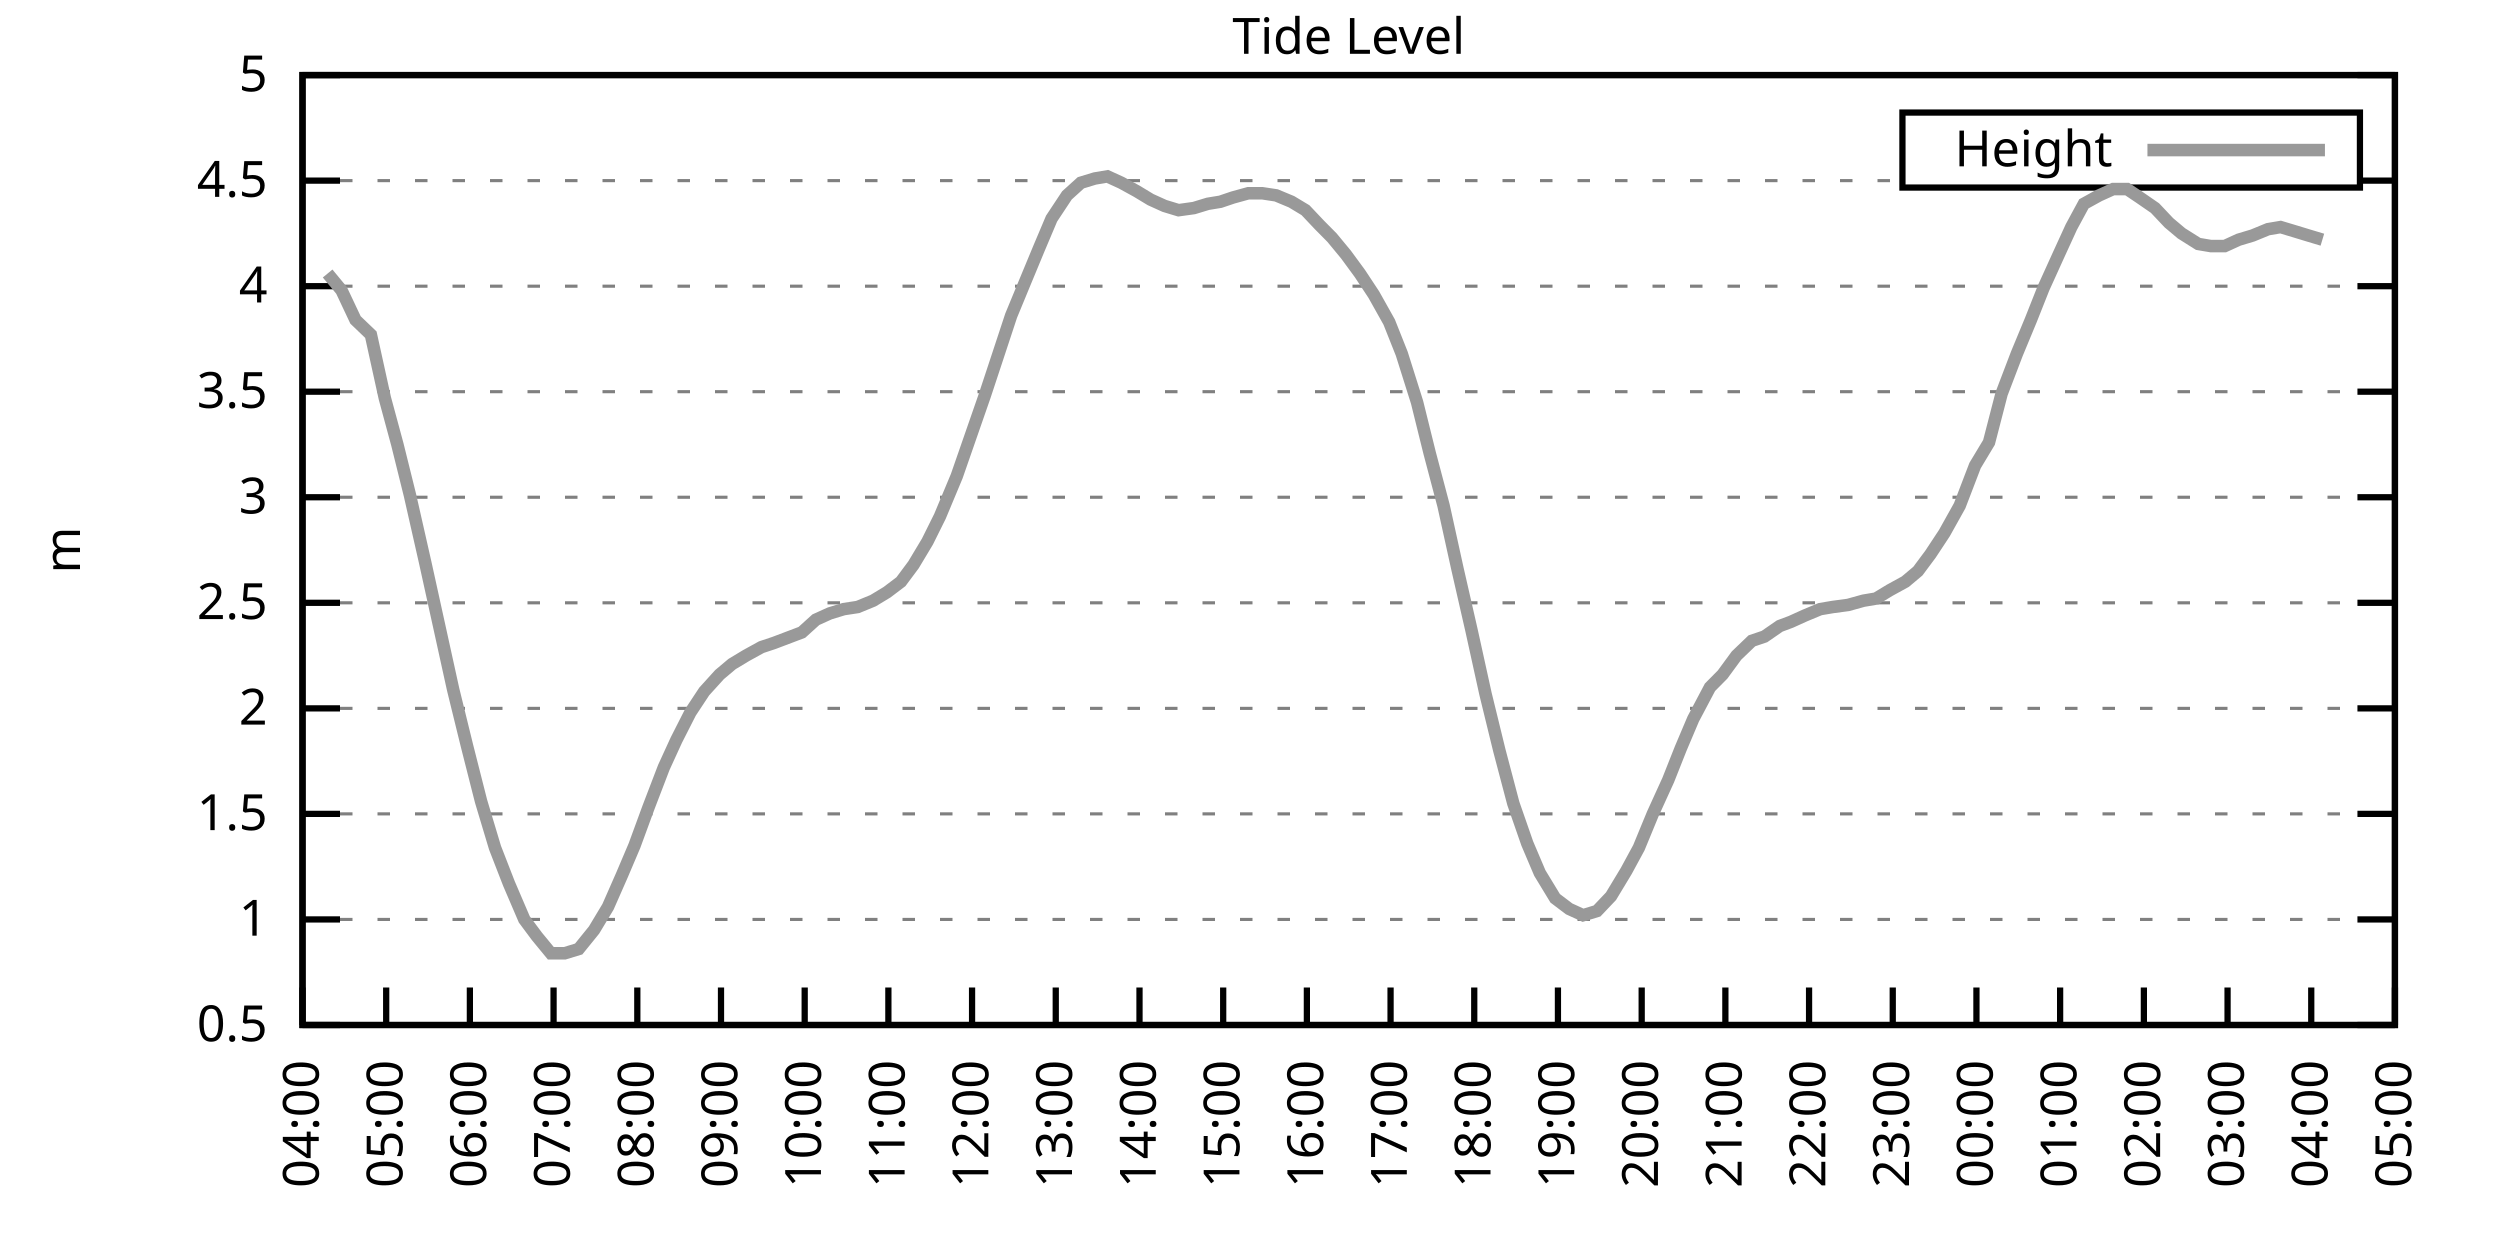
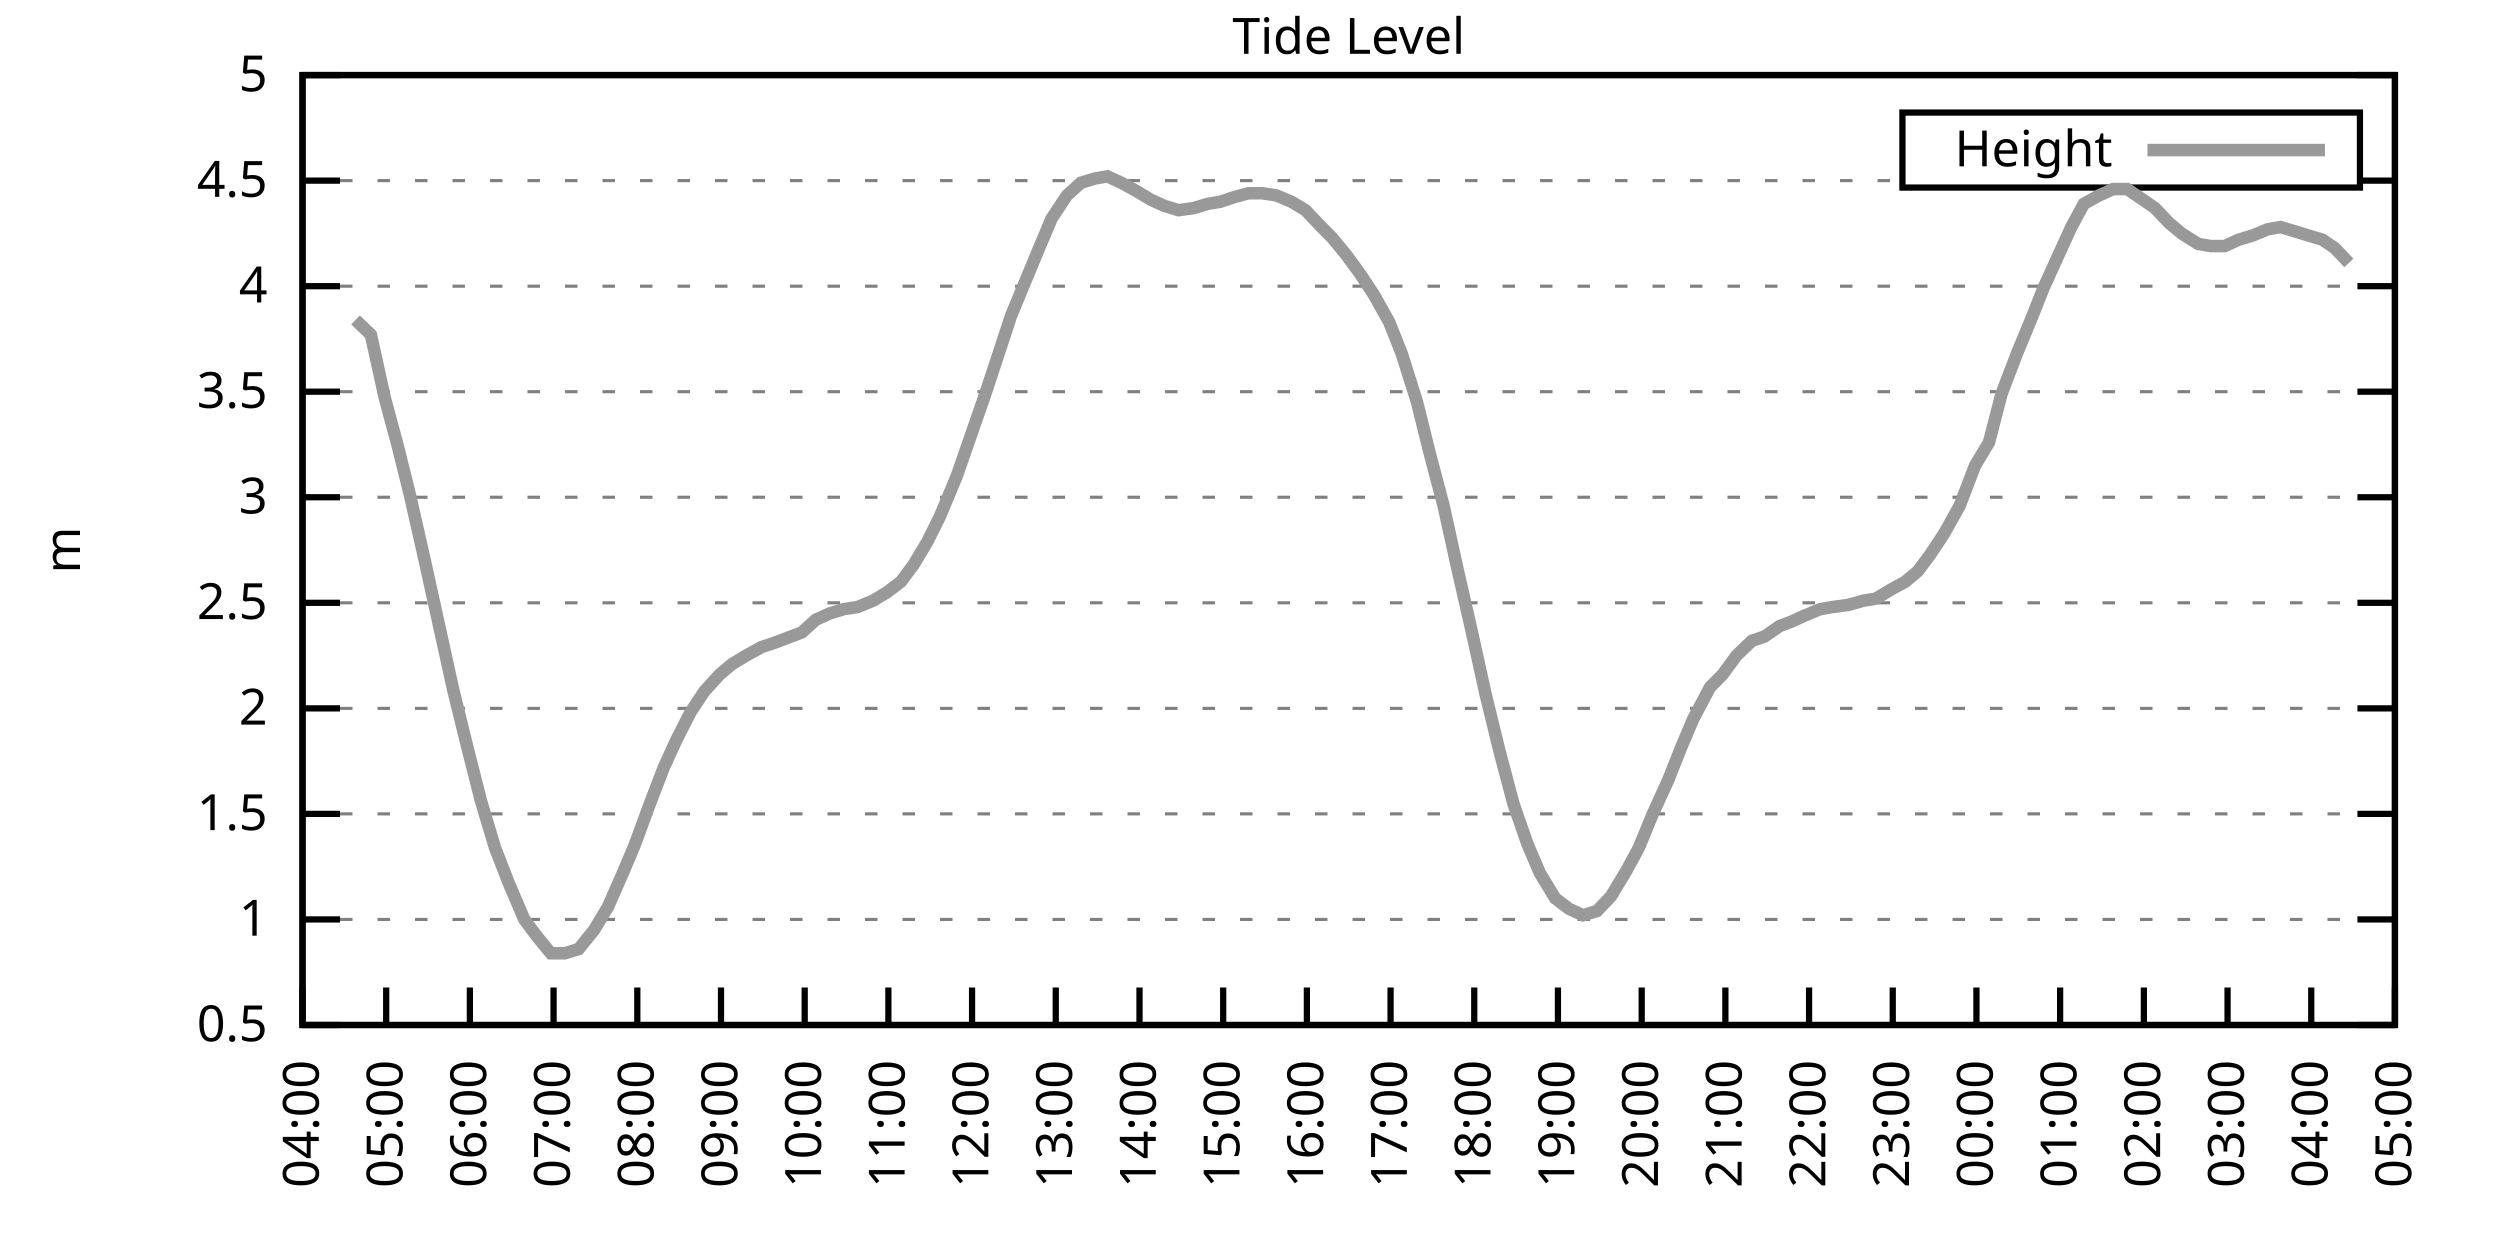
<svg xmlns="http://www.w3.org/2000/svg" xmlns:xlink="http://www.w3.org/1999/xlink" width="400" height="200" viewBox="0 0 400 200">
  <g id="gnuplot_canvas">
    <rect x="0" y="0" width="400" height="200" fill="none" />
    <defs>
      <circle id="gpDot" r="0.5" stroke-width="0.5" stroke="currentColor" />
      <path id="gpPt0" stroke-width="0.333" stroke="currentColor" d="M-1,0 h2 M0,-1 v2" />
      <path id="gpPt1" stroke-width="0.333" stroke="currentColor" d="M-1,-1 L1,1 M1,-1 L-1,1" />
      <path id="gpPt2" stroke-width="0.333" stroke="currentColor" d="M-1,0 L1,0 M0,-1 L0,1 M-1,-1 L1,1 M-1,1 L1,-1" />
      <rect id="gpPt3" stroke-width="0.333" stroke="currentColor" x="-1" y="-1" width="2" height="2" />
      <rect id="gpPt4" stroke-width="0.333" stroke="currentColor" fill="currentColor" x="-1" y="-1" width="2" height="2" />
      <circle id="gpPt5" stroke-width="0.333" stroke="currentColor" cx="0" cy="0" r="1" />
      <use xlink:href="#gpPt5" id="gpPt6" fill="currentColor" stroke="none" />
      <path id="gpPt7" stroke-width="0.333" stroke="currentColor" d="M0,-1.33 L-1.33,0.67 L1.33,0.67 z" />
      <use xlink:href="#gpPt7" id="gpPt8" fill="currentColor" stroke="none" />
      <use xlink:href="#gpPt7" id="gpPt9" stroke="currentColor" transform="rotate(180)" />
      <use xlink:href="#gpPt9" id="gpPt10" fill="currentColor" stroke="none" />
      <use xlink:href="#gpPt3" id="gpPt11" stroke="currentColor" transform="rotate(45)" />
      <use xlink:href="#gpPt11" id="gpPt12" fill="currentColor" stroke="none" />
      <path id="gpPt13" stroke-width="0.333" stroke="currentColor" d="M0,1.330 L1.265,0.411 L0.782,-1.067 L-0.782,-1.076 L-1.265,0.411 z" />
      <use xlink:href="#gpPt13" id="gpPt14" fill="currentColor" stroke="none" />
      <filter id="textbox" filterUnits="objectBoundingBox" x="0" y="0" height="1" width="1">
        <feFlood flood-color="white" flood-opacity="1" result="bgnd" />
        <feComposite in="SourceGraphic" in2="bgnd" operator="atop" />
      </filter>
      <filter id="greybox" filterUnits="objectBoundingBox" x="0" y="0" height="1" width="1">
        <feFlood flood-color="lightgrey" flood-opacity="1" result="grey" />
        <feComposite in="SourceGraphic" in2="grey" operator="atop" />
      </filter>
    </defs>
    <g fill="none" color="white" stroke="currentColor" stroke-width="1.00" stroke-linecap="butt" stroke-linejoin="miter">
</g>
    <g fill="none" color="black" stroke="currentColor" stroke-width="1.00" stroke-linecap="butt" stroke-linejoin="miter">
      <g stroke="none" shape-rendering="crispEdges">
        <polygon fill="rgb(255, 255, 255)" points="48.40,164.00 383.18,164.00 383.18,12.02 48.40,12.02 " />
      </g>
    </g>
    <g fill="none" color="black" stroke="currentColor" stroke-width="1.00" stroke-linecap="butt" stroke-linejoin="miter">
</g>
    <g fill="none" color="black" stroke="black" stroke-width="0.50" stroke-linecap="butt" stroke-linejoin="miter">
</g>
    <g fill="none" color="gray" stroke="currentColor" stroke-width="0.50" stroke-linecap="butt" stroke-linejoin="miter">
      <path stroke="gray" stroke-dasharray="2,4" class="gridline" d="M48.40,164.00 L383.19,164.00  " />
    </g>
    <g fill="none" color="gray" stroke="gray" stroke-width="1.00" stroke-linecap="butt" stroke-linejoin="miter">
</g>
    <g fill="none" color="black" stroke="currentColor" stroke-width="1.00" stroke-linecap="butt" stroke-linejoin="miter">
      <path stroke="black" d="M48.40,164.00 L54.40,164.00 M383.19,164.00 L377.19,164.00  " />
      <g transform="translate(42.80,166.60)" stroke="none" fill="black" font-family="Sans" font-size="8.00" text-anchor="end">
        <text>
          <tspan font-family="Sans"> 0.5</tspan>
        </text>
      </g>
    </g>
    <g fill="none" color="black" stroke="currentColor" stroke-width="1.00" stroke-linecap="butt" stroke-linejoin="miter">
</g>
    <g fill="none" color="black" stroke="black" stroke-width="0.50" stroke-linecap="butt" stroke-linejoin="miter">
</g>
    <g fill="none" color="gray" stroke="currentColor" stroke-width="0.50" stroke-linecap="butt" stroke-linejoin="miter">
      <path stroke="gray" stroke-dasharray="2,4" class="gridline" d="M48.40,147.11 L383.19,147.11  " />
    </g>
    <g fill="none" color="gray" stroke="gray" stroke-width="1.00" stroke-linecap="butt" stroke-linejoin="miter">
</g>
    <g fill="none" color="black" stroke="currentColor" stroke-width="1.00" stroke-linecap="butt" stroke-linejoin="miter">
      <path stroke="black" d="M48.40,147.11 L54.40,147.11 M383.19,147.11 L377.19,147.11  " />
      <g transform="translate(42.80,149.71)" stroke="none" fill="black" font-family="Sans" font-size="8.00" text-anchor="end">
        <text>
          <tspan font-family="Sans"> 1</tspan>
        </text>
      </g>
    </g>
    <g fill="none" color="black" stroke="currentColor" stroke-width="1.00" stroke-linecap="butt" stroke-linejoin="miter">
</g>
    <g fill="none" color="black" stroke="black" stroke-width="0.50" stroke-linecap="butt" stroke-linejoin="miter">
</g>
    <g fill="none" color="gray" stroke="currentColor" stroke-width="0.50" stroke-linecap="butt" stroke-linejoin="miter">
      <path stroke="gray" stroke-dasharray="2,4" class="gridline" d="M48.40,130.22 L383.19,130.22  " />
    </g>
    <g fill="none" color="gray" stroke="gray" stroke-width="1.00" stroke-linecap="butt" stroke-linejoin="miter">
</g>
    <g fill="none" color="black" stroke="currentColor" stroke-width="1.00" stroke-linecap="butt" stroke-linejoin="miter">
      <path stroke="black" d="M48.40,130.22 L54.40,130.22 M383.19,130.22 L377.19,130.22  " />
      <g transform="translate(42.80,132.82)" stroke="none" fill="black" font-family="Sans" font-size="8.00" text-anchor="end">
        <text>
          <tspan font-family="Sans"> 1.5</tspan>
        </text>
      </g>
    </g>
    <g fill="none" color="black" stroke="currentColor" stroke-width="1.00" stroke-linecap="butt" stroke-linejoin="miter">
</g>
    <g fill="none" color="black" stroke="black" stroke-width="0.50" stroke-linecap="butt" stroke-linejoin="miter">
</g>
    <g fill="none" color="gray" stroke="currentColor" stroke-width="0.50" stroke-linecap="butt" stroke-linejoin="miter">
      <path stroke="gray" stroke-dasharray="2,4" class="gridline" d="M48.40,113.34 L383.19,113.34  " />
    </g>
    <g fill="none" color="gray" stroke="gray" stroke-width="1.00" stroke-linecap="butt" stroke-linejoin="miter">
</g>
    <g fill="none" color="black" stroke="currentColor" stroke-width="1.00" stroke-linecap="butt" stroke-linejoin="miter">
      <path stroke="black" d="M48.40,113.34 L54.40,113.34 M383.19,113.34 L377.19,113.34  " />
      <g transform="translate(42.80,115.94)" stroke="none" fill="black" font-family="Sans" font-size="8.00" text-anchor="end">
        <text>
          <tspan font-family="Sans"> 2</tspan>
        </text>
      </g>
    </g>
    <g fill="none" color="black" stroke="currentColor" stroke-width="1.00" stroke-linecap="butt" stroke-linejoin="miter">
</g>
    <g fill="none" color="black" stroke="black" stroke-width="0.50" stroke-linecap="butt" stroke-linejoin="miter">
</g>
    <g fill="none" color="gray" stroke="currentColor" stroke-width="0.50" stroke-linecap="butt" stroke-linejoin="miter">
      <path stroke="gray" stroke-dasharray="2,4" class="gridline" d="M48.40,96.45 L383.19,96.45  " />
    </g>
    <g fill="none" color="gray" stroke="gray" stroke-width="1.00" stroke-linecap="butt" stroke-linejoin="miter">
</g>
    <g fill="none" color="black" stroke="currentColor" stroke-width="1.00" stroke-linecap="butt" stroke-linejoin="miter">
      <path stroke="black" d="M48.40,96.45 L54.40,96.45 M383.19,96.45 L377.19,96.45  " />
      <g transform="translate(42.80,99.05)" stroke="none" fill="black" font-family="Sans" font-size="8.00" text-anchor="end">
        <text>
          <tspan font-family="Sans"> 2.5</tspan>
        </text>
      </g>
    </g>
    <g fill="none" color="black" stroke="currentColor" stroke-width="1.00" stroke-linecap="butt" stroke-linejoin="miter">
</g>
    <g fill="none" color="black" stroke="black" stroke-width="0.50" stroke-linecap="butt" stroke-linejoin="miter">
</g>
    <g fill="none" color="gray" stroke="currentColor" stroke-width="0.50" stroke-linecap="butt" stroke-linejoin="miter">
      <path stroke="gray" stroke-dasharray="2,4" class="gridline" d="M48.40,79.56 L383.19,79.56  " />
    </g>
    <g fill="none" color="gray" stroke="gray" stroke-width="1.00" stroke-linecap="butt" stroke-linejoin="miter">
</g>
    <g fill="none" color="black" stroke="currentColor" stroke-width="1.00" stroke-linecap="butt" stroke-linejoin="miter">
      <path stroke="black" d="M48.40,79.56 L54.40,79.56 M383.19,79.56 L377.19,79.56  " />
      <g transform="translate(42.80,82.16)" stroke="none" fill="black" font-family="Sans" font-size="8.00" text-anchor="end">
        <text>
          <tspan font-family="Sans"> 3</tspan>
        </text>
      </g>
    </g>
    <g fill="none" color="black" stroke="currentColor" stroke-width="1.00" stroke-linecap="butt" stroke-linejoin="miter">
</g>
    <g fill="none" color="black" stroke="black" stroke-width="0.50" stroke-linecap="butt" stroke-linejoin="miter">
</g>
    <g fill="none" color="gray" stroke="currentColor" stroke-width="0.50" stroke-linecap="butt" stroke-linejoin="miter">
      <path stroke="gray" stroke-dasharray="2,4" class="gridline" d="M48.40,62.67 L383.19,62.67  " />
    </g>
    <g fill="none" color="gray" stroke="gray" stroke-width="1.00" stroke-linecap="butt" stroke-linejoin="miter">
</g>
    <g fill="none" color="black" stroke="currentColor" stroke-width="1.00" stroke-linecap="butt" stroke-linejoin="miter">
      <path stroke="black" d="M48.40,62.67 L54.40,62.67 M383.19,62.67 L377.19,62.67  " />
      <g transform="translate(42.80,65.27)" stroke="none" fill="black" font-family="Sans" font-size="8.00" text-anchor="end">
        <text>
          <tspan font-family="Sans"> 3.5</tspan>
        </text>
      </g>
    </g>
    <g fill="none" color="black" stroke="currentColor" stroke-width="1.00" stroke-linecap="butt" stroke-linejoin="miter">
</g>
    <g fill="none" color="black" stroke="black" stroke-width="0.50" stroke-linecap="butt" stroke-linejoin="miter">
</g>
    <g fill="none" color="gray" stroke="currentColor" stroke-width="0.50" stroke-linecap="butt" stroke-linejoin="miter">
      <path stroke="gray" stroke-dasharray="2,4" class="gridline" d="M48.40,45.79 L383.19,45.79  " />
    </g>
    <g fill="none" color="gray" stroke="gray" stroke-width="1.00" stroke-linecap="butt" stroke-linejoin="miter">
</g>
    <g fill="none" color="black" stroke="currentColor" stroke-width="1.00" stroke-linecap="butt" stroke-linejoin="miter">
      <path stroke="black" d="M48.40,45.79 L54.40,45.79 M383.19,45.79 L377.19,45.79  " />
      <g transform="translate(42.80,48.39)" stroke="none" fill="black" font-family="Sans" font-size="8.00" text-anchor="end">
        <text>
          <tspan font-family="Sans"> 4</tspan>
        </text>
      </g>
    </g>
    <g fill="none" color="black" stroke="currentColor" stroke-width="1.00" stroke-linecap="butt" stroke-linejoin="miter">
</g>
    <g fill="none" color="black" stroke="black" stroke-width="0.50" stroke-linecap="butt" stroke-linejoin="miter">
</g>
    <g fill="none" color="gray" stroke="currentColor" stroke-width="0.50" stroke-linecap="butt" stroke-linejoin="miter">
      <path stroke="gray" stroke-dasharray="2,4" class="gridline" d="M48.40,28.90 L304.39,28.90 M377.59,28.90 L383.19,28.90  " />
    </g>
    <g fill="none" color="gray" stroke="gray" stroke-width="1.00" stroke-linecap="butt" stroke-linejoin="miter">
</g>
    <g fill="none" color="black" stroke="currentColor" stroke-width="1.00" stroke-linecap="butt" stroke-linejoin="miter">
      <path stroke="black" d="M48.40,28.90 L54.40,28.90 M383.19,28.90 L377.19,28.90  " />
      <g transform="translate(42.80,31.50)" stroke="none" fill="black" font-family="Sans" font-size="8.00" text-anchor="end">
        <text>
          <tspan font-family="Sans"> 4.5</tspan>
        </text>
      </g>
    </g>
    <g fill="none" color="black" stroke="currentColor" stroke-width="1.00" stroke-linecap="butt" stroke-linejoin="miter">
</g>
    <g fill="none" color="black" stroke="black" stroke-width="0.50" stroke-linecap="butt" stroke-linejoin="miter">
</g>
    <g fill="none" color="gray" stroke="currentColor" stroke-width="0.50" stroke-linecap="butt" stroke-linejoin="miter">
      <path stroke="gray" stroke-dasharray="2,4" class="gridline" d="M48.40,12.01 L383.19,12.01  " />
    </g>
    <g fill="none" color="gray" stroke="gray" stroke-width="1.00" stroke-linecap="butt" stroke-linejoin="miter">
</g>
    <g fill="none" color="black" stroke="currentColor" stroke-width="1.00" stroke-linecap="butt" stroke-linejoin="miter">
      <path stroke="black" d="M48.40,12.01 L54.40,12.01 M383.19,12.01 L377.19,12.01  " />
      <g transform="translate(42.80,14.61)" stroke="none" fill="black" font-family="Sans" font-size="8.00" text-anchor="end">
        <text>
          <tspan font-family="Sans"> 5</tspan>
        </text>
      </g>
    </g>
    <g fill="none" color="black" stroke="currentColor" stroke-width="1.00" stroke-linecap="butt" stroke-linejoin="miter">
      <path stroke="black" d="M48.40,164.00 L48.40,158.00  " />
      <g transform="translate(51.00,169.60) rotate(270.00)" stroke="none" fill="black" font-family="Sans" font-size="8.00" text-anchor="end">
        <text>
          <tspan font-family="Sans">04:00</tspan>
        </text>
      </g>
    </g>
    <g fill="none" color="black" stroke="currentColor" stroke-width="1.00" stroke-linecap="butt" stroke-linejoin="miter">
      <path stroke="black" d="M61.79,164.00 L61.79,158.00  " />
      <g transform="translate(64.39,169.60) rotate(270.00)" stroke="none" fill="black" font-family="Sans" font-size="8.00" text-anchor="end">
        <text>
          <tspan font-family="Sans">05:00</tspan>
        </text>
      </g>
    </g>
    <g fill="none" color="black" stroke="currentColor" stroke-width="1.00" stroke-linecap="butt" stroke-linejoin="miter">
      <path stroke="black" d="M75.18,164.00 L75.18,158.00  " />
      <g transform="translate(77.78,169.60) rotate(270.00)" stroke="none" fill="black" font-family="Sans" font-size="8.00" text-anchor="end">
        <text>
          <tspan font-family="Sans">06:00</tspan>
        </text>
      </g>
    </g>
    <g fill="none" color="black" stroke="currentColor" stroke-width="1.00" stroke-linecap="butt" stroke-linejoin="miter">
      <path stroke="black" d="M88.57,164.00 L88.57,158.00  " />
      <g transform="translate(91.17,169.60) rotate(270.00)" stroke="none" fill="black" font-family="Sans" font-size="8.00" text-anchor="end">
        <text>
          <tspan font-family="Sans">07:00</tspan>
        </text>
      </g>
    </g>
    <g fill="none" color="black" stroke="currentColor" stroke-width="1.00" stroke-linecap="butt" stroke-linejoin="miter">
      <path stroke="black" d="M101.97,164.00 L101.97,158.00  " />
      <g transform="translate(104.57,169.60) rotate(270.00)" stroke="none" fill="black" font-family="Sans" font-size="8.00" text-anchor="end">
        <text>
          <tspan font-family="Sans">08:00</tspan>
        </text>
      </g>
    </g>
    <g fill="none" color="black" stroke="currentColor" stroke-width="1.00" stroke-linecap="butt" stroke-linejoin="miter">
      <path stroke="black" d="M115.36,164.00 L115.36,158.00  " />
      <g transform="translate(117.96,169.60) rotate(270.00)" stroke="none" fill="black" font-family="Sans" font-size="8.00" text-anchor="end">
        <text>
          <tspan font-family="Sans">09:00</tspan>
        </text>
      </g>
    </g>
    <g fill="none" color="black" stroke="currentColor" stroke-width="1.00" stroke-linecap="butt" stroke-linejoin="miter">
      <path stroke="black" d="M128.75,164.00 L128.75,158.00  " />
      <g transform="translate(131.35,169.60) rotate(270.00)" stroke="none" fill="black" font-family="Sans" font-size="8.00" text-anchor="end">
        <text>
          <tspan font-family="Sans">10:00</tspan>
        </text>
      </g>
    </g>
    <g fill="none" color="black" stroke="currentColor" stroke-width="1.00" stroke-linecap="butt" stroke-linejoin="miter">
      <path stroke="black" d="M142.14,164.00 L142.14,158.00  " />
      <g transform="translate(144.74,169.60) rotate(270.00)" stroke="none" fill="black" font-family="Sans" font-size="8.00" text-anchor="end">
        <text>
          <tspan font-family="Sans">11:00</tspan>
        </text>
      </g>
    </g>
    <g fill="none" color="black" stroke="currentColor" stroke-width="1.00" stroke-linecap="butt" stroke-linejoin="miter">
      <path stroke="black" d="M155.53,164.00 L155.53,158.00  " />
      <g transform="translate(158.13,169.60) rotate(270.00)" stroke="none" fill="black" font-family="Sans" font-size="8.00" text-anchor="end">
        <text>
          <tspan font-family="Sans">12:00</tspan>
        </text>
      </g>
    </g>
    <g fill="none" color="black" stroke="currentColor" stroke-width="1.00" stroke-linecap="butt" stroke-linejoin="miter">
      <path stroke="black" d="M168.92,164.00 L168.92,158.00  " />
      <g transform="translate(171.52,169.60) rotate(270.00)" stroke="none" fill="black" font-family="Sans" font-size="8.00" text-anchor="end">
        <text>
          <tspan font-family="Sans">13:00</tspan>
        </text>
      </g>
    </g>
    <g fill="none" color="black" stroke="currentColor" stroke-width="1.00" stroke-linecap="butt" stroke-linejoin="miter">
      <path stroke="black" d="M182.32,164.00 L182.32,158.00  " />
      <g transform="translate(184.92,169.60) rotate(270.00)" stroke="none" fill="black" font-family="Sans" font-size="8.00" text-anchor="end">
        <text>
          <tspan font-family="Sans">14:00</tspan>
        </text>
      </g>
    </g>
    <g fill="none" color="black" stroke="currentColor" stroke-width="1.00" stroke-linecap="butt" stroke-linejoin="miter">
      <path stroke="black" d="M195.71,164.00 L195.71,158.00  " />
      <g transform="translate(198.31,169.60) rotate(270.00)" stroke="none" fill="black" font-family="Sans" font-size="8.00" text-anchor="end">
        <text>
          <tspan font-family="Sans">15:00</tspan>
        </text>
      </g>
    </g>
    <g fill="none" color="black" stroke="currentColor" stroke-width="1.00" stroke-linecap="butt" stroke-linejoin="miter">
      <path stroke="black" d="M209.10,164.00 L209.10,158.00  " />
      <g transform="translate(211.70,169.60) rotate(270.00)" stroke="none" fill="black" font-family="Sans" font-size="8.00" text-anchor="end">
        <text>
          <tspan font-family="Sans">16:00</tspan>
        </text>
      </g>
    </g>
    <g fill="none" color="black" stroke="currentColor" stroke-width="1.00" stroke-linecap="butt" stroke-linejoin="miter">
      <path stroke="black" d="M222.49,164.00 L222.49,158.00  " />
      <g transform="translate(225.09,169.60) rotate(270.00)" stroke="none" fill="black" font-family="Sans" font-size="8.00" text-anchor="end">
        <text>
          <tspan font-family="Sans">17:00</tspan>
        </text>
      </g>
    </g>
    <g fill="none" color="black" stroke="currentColor" stroke-width="1.00" stroke-linecap="butt" stroke-linejoin="miter">
      <path stroke="black" d="M235.88,164.00 L235.88,158.00  " />
      <g transform="translate(238.48,169.60) rotate(270.00)" stroke="none" fill="black" font-family="Sans" font-size="8.00" text-anchor="end">
        <text>
          <tspan font-family="Sans">18:00</tspan>
        </text>
      </g>
    </g>
    <g fill="none" color="black" stroke="currentColor" stroke-width="1.00" stroke-linecap="butt" stroke-linejoin="miter">
      <path stroke="black" d="M249.27,164.00 L249.27,158.00  " />
      <g transform="translate(251.87,169.60) rotate(270.00)" stroke="none" fill="black" font-family="Sans" font-size="8.00" text-anchor="end">
        <text>
          <tspan font-family="Sans">19:00</tspan>
        </text>
      </g>
    </g>
    <g fill="none" color="black" stroke="currentColor" stroke-width="1.00" stroke-linecap="butt" stroke-linejoin="miter">
      <path stroke="black" d="M262.67,164.00 L262.67,158.00  " />
      <g transform="translate(265.27,169.60) rotate(270.00)" stroke="none" fill="black" font-family="Sans" font-size="8.00" text-anchor="end">
        <text>
          <tspan font-family="Sans">20:00</tspan>
        </text>
      </g>
    </g>
    <g fill="none" color="black" stroke="currentColor" stroke-width="1.00" stroke-linecap="butt" stroke-linejoin="miter">
      <path stroke="black" d="M276.06,164.00 L276.06,158.00  " />
      <g transform="translate(278.66,169.60) rotate(270.00)" stroke="none" fill="black" font-family="Sans" font-size="8.00" text-anchor="end">
        <text>
          <tspan font-family="Sans">21:00</tspan>
        </text>
      </g>
    </g>
    <g fill="none" color="black" stroke="currentColor" stroke-width="1.00" stroke-linecap="butt" stroke-linejoin="miter">
      <path stroke="black" d="M289.45,164.00 L289.45,158.00  " />
      <g transform="translate(292.05,169.60) rotate(270.00)" stroke="none" fill="black" font-family="Sans" font-size="8.00" text-anchor="end">
        <text>
          <tspan font-family="Sans">22:00</tspan>
        </text>
      </g>
    </g>
    <g fill="none" color="black" stroke="currentColor" stroke-width="1.00" stroke-linecap="butt" stroke-linejoin="miter">
      <path stroke="black" d="M302.84,164.00 L302.84,158.00  " />
      <g transform="translate(305.44,169.60) rotate(270.00)" stroke="none" fill="black" font-family="Sans" font-size="8.00" text-anchor="end">
        <text>
          <tspan font-family="Sans">23:00</tspan>
        </text>
      </g>
    </g>
    <g fill="none" color="black" stroke="currentColor" stroke-width="1.00" stroke-linecap="butt" stroke-linejoin="miter">
      <path stroke="black" d="M316.23,164.00 L316.23,158.00  " />
      <g transform="translate(318.83,169.60) rotate(270.00)" stroke="none" fill="black" font-family="Sans" font-size="8.00" text-anchor="end">
        <text>
          <tspan font-family="Sans">00:00</tspan>
        </text>
      </g>
    </g>
    <g fill="none" color="black" stroke="currentColor" stroke-width="1.00" stroke-linecap="butt" stroke-linejoin="miter">
      <path stroke="black" d="M329.62,164.00 L329.62,158.00  " />
      <g transform="translate(332.22,169.60) rotate(270.00)" stroke="none" fill="black" font-family="Sans" font-size="8.00" text-anchor="end">
        <text>
          <tspan font-family="Sans">01:00</tspan>
        </text>
      </g>
    </g>
    <g fill="none" color="black" stroke="currentColor" stroke-width="1.00" stroke-linecap="butt" stroke-linejoin="miter">
      <path stroke="black" d="M343.02,164.00 L343.02,158.00  " />
      <g transform="translate(345.62,169.60) rotate(270.00)" stroke="none" fill="black" font-family="Sans" font-size="8.00" text-anchor="end">
        <text>
          <tspan font-family="Sans">02:00</tspan>
        </text>
      </g>
    </g>
    <g fill="none" color="black" stroke="currentColor" stroke-width="1.00" stroke-linecap="butt" stroke-linejoin="miter">
      <path stroke="black" d="M356.41,164.00 L356.41,158.00  " />
      <g transform="translate(359.01,169.60) rotate(270.00)" stroke="none" fill="black" font-family="Sans" font-size="8.00" text-anchor="end">
        <text>
          <tspan font-family="Sans">03:00</tspan>
        </text>
      </g>
    </g>
    <g fill="none" color="black" stroke="currentColor" stroke-width="1.00" stroke-linecap="butt" stroke-linejoin="miter">
      <path stroke="black" d="M369.80,164.00 L369.80,158.00  " />
      <g transform="translate(372.40,169.60) rotate(270.00)" stroke="none" fill="black" font-family="Sans" font-size="8.00" text-anchor="end">
        <text>
          <tspan font-family="Sans">04:00</tspan>
        </text>
      </g>
    </g>
    <g fill="none" color="black" stroke="currentColor" stroke-width="1.00" stroke-linecap="butt" stroke-linejoin="miter">
      <path stroke="black" d="M383.19,164.00 L383.19,158.00  " />
      <g transform="translate(385.79,169.60) rotate(270.00)" stroke="none" fill="black" font-family="Sans" font-size="8.00" text-anchor="end">
        <text>
          <tspan font-family="Sans">05:00</tspan>
        </text>
      </g>
    </g>
    <g fill="none" color="black" stroke="currentColor" stroke-width="1.00" stroke-linecap="butt" stroke-linejoin="miter">
</g>
    <g fill="none" color="black" stroke="currentColor" stroke-width="1.00" stroke-linecap="butt" stroke-linejoin="miter">
      <path stroke="black" d="M48.40,12.01 L48.40,164.00 L383.19,164.00 L383.19,12.01 L48.40,12.01 Z  " />
    </g>
    <g fill="none" color="black" stroke="currentColor" stroke-width="1.00" stroke-linecap="butt" stroke-linejoin="miter">
</g>
    <g fill="none" color="black" stroke="currentColor" stroke-width="1.00" stroke-linecap="butt" stroke-linejoin="miter">
      <path stroke="black" d="M304.39,30.01 L304.39,18.01 L377.59,18.01 L377.59,30.01 L304.39,30.01 Z  " />
    </g>
    <g id="Tide_level_plot_1">
      <g fill="none" color="white" stroke="black" stroke-width="2.00" stroke-linecap="butt" stroke-linejoin="miter">
</g>
      <g fill="none" color="black" stroke="currentColor" stroke-width="2.00" stroke-linecap="butt" stroke-linejoin="miter">
        <g transform="translate(337.99,26.61)" stroke="none" fill="black" font-family="Sans" font-size="8.00" text-anchor="end">
          <text>
            <tspan font-family="Sans">Height</tspan>
          </text>
        </g>
      </g>
      <g fill="none" color="black" stroke="currentColor" stroke-width="2.00" stroke-linecap="butt" stroke-linejoin="miter">
-         <path stroke="rgb(153, 153, 153)" d="M343.59,24.01 L371.99,24.01 M52.42,43.76 L54.65,46.46 L56.88,51.19 L59.34,53.55 L61.57,63.69 L63.58,71.12   L65.59,79.22 L68.04,90.03 L70.27,100.16 L72.50,110.30 L74.74,119.42 L76.97,128.20 L79.20,135.63 L81.43,141.37   L83.89,147.11 L85.90,149.81 L88.13,152.52 L90.36,152.52 L92.59,151.84 L95.05,148.80 L97.28,145.09 L99.51,140.02   L101.52,135.29 L103.75,129.21 L106.21,122.79 L108.22,118.40 L110.45,114.01 L112.68,110.63 L115.13,107.93 L117.14,106.24   L119.38,104.89 L121.83,103.54 L123.84,102.87 L128.30,101.18 L130.54,99.15 L132.77,98.14 L135.00,97.46 L137.23,97.12   L139.69,96.11 L141.92,94.76 L144.15,93.07 L146.16,90.37 L148.39,86.65 L150.40,82.60 L153.08,76.18 L157.54,63.35   L159.55,57.27 L161.78,50.51 L164.01,45.11 L166.25,39.71 L168.25,34.98 L170.71,31.26 L172.94,29.24 L175.17,28.56   L177.18,28.22 L179.41,29.24 L181.87,30.59 L184.10,31.94 L186.33,32.95 L188.57,33.63 L191.02,33.29 L193.25,32.61   L195.26,32.28 L197.27,31.60 L199.73,30.92 L201.96,30.92 L204.19,31.26 L206.64,32.28 L208.88,33.63 L211.11,35.99   L213.12,38.02 L215.35,40.72 L217.58,43.76 L219.81,47.14 L222.27,51.53 L224.28,56.59 L226.73,64.36 L228.74,72.47   L230.97,80.91 L233.20,91.04 L235.44,100.84 L237.67,110.97 L239.90,120.09 L242.13,128.54 L244.36,134.95 L246.37,139.68   L248.83,143.73 L251.06,145.42 L253.29,146.44 L255.52,145.76 L257.76,143.40 L260.21,139.34 L262.22,135.63 L264.45,130.22   L266.91,124.82 L268.92,119.75 L270.92,115.03 L273.60,109.96 L275.61,107.93 L277.84,104.89 L280.30,102.53 L282.31,101.85   L284.76,100.16 L286.55,99.49 L288.78,98.48 L291.23,97.46 L293.24,97.12 L295.70,96.79 L298.15,96.11 L300.16,95.77   L302.39,94.42 L304.85,93.07 L306.86,91.38 L308.87,88.68 L311.10,85.30 L313.55,80.91 L316.01,74.49 L318.24,70.78   L320.25,63.01 L322.70,56.59 L324.94,51.19 L326.95,46.12 L329.40,40.72 L331.41,36.33 L333.42,32.61 L335.87,31.26   L338.10,30.25 L340.34,30.25 L342.35,31.60 L344.80,33.29 L347.03,35.65 L349.04,37.34 L351.72,39.03 L353.73,39.37   L355.96,39.37 L358.19,38.35 L360.42,37.68 L362.88,36.67 L364.89,36.33 L367.12,37.00 L369.35,37.68 L371.58,38.35    " />
+         <path stroke="rgb(153, 153, 153)" d="M343.59,24.01 L371.99,24.01 M56.88,51.19 L59.34,53.55 L61.57,63.69 L63.58,71.12 L65.59,79.22 L68.04,90.03   L70.27,100.16 L72.50,110.30 L74.74,119.42 L76.97,128.20 L79.20,135.63 L81.43,141.37 L83.89,147.11 L85.90,149.81   L88.13,152.52 L90.36,152.52 L92.59,151.84 L95.05,148.80 L97.28,145.09 L99.51,140.02 L101.52,135.29 L103.75,129.21   L106.21,122.79 L108.22,118.40 L110.45,114.01 L112.68,110.63 L115.13,107.93 L117.14,106.24 L119.38,104.89 L121.83,103.54   L123.84,102.87 L128.30,101.18 L130.54,99.15 L132.77,98.14 L135.00,97.46 L137.23,97.12 L139.69,96.11 L141.92,94.76   L144.15,93.07 L146.16,90.37 L148.39,86.65 L150.40,82.60 L153.08,76.18 L157.54,63.35 L159.55,57.27 L161.78,50.51   L164.01,45.11 L166.25,39.71 L168.25,34.98 L170.71,31.26 L172.94,29.24 L175.17,28.56 L177.18,28.22 L179.41,29.24   L181.87,30.59 L184.10,31.94 L186.33,32.95 L188.57,33.63 L191.02,33.29 L193.25,32.61 L195.26,32.28 L197.27,31.60   L199.73,30.92 L201.96,30.92 L204.19,31.26 L206.64,32.28 L208.88,33.63 L211.11,35.99 L213.12,38.02 L215.35,40.72   L217.58,43.76 L219.81,47.14 L222.27,51.53 L224.28,56.59 L226.73,64.36 L228.74,72.47 L230.97,80.91 L233.20,91.04   L235.44,100.84 L237.67,110.97 L239.90,120.09 L242.13,128.54 L244.36,134.95 L246.37,139.68 L248.83,143.73 L251.06,145.42   L253.29,146.44 L255.52,145.76 L257.76,143.40 L260.21,139.34 L262.22,135.63 L264.45,130.22 L266.91,124.82 L268.92,119.75   L270.92,115.03 L273.60,109.96 L275.61,107.93 L277.84,104.89 L280.30,102.53 L282.31,101.85 L284.76,100.16 L286.55,99.49   L288.78,98.48 L291.23,97.46 L293.24,97.12 L295.70,96.79 L298.15,96.11 L300.16,95.77 L302.39,94.42 L304.85,93.07   L306.86,91.38 L308.87,88.68 L311.10,85.30 L313.55,80.91 L316.01,74.49 L318.24,70.78 L320.25,63.01 L322.70,56.59   L324.94,51.19 L326.95,46.12 L329.40,40.72 L331.41,36.33 L333.42,32.61 L335.87,31.26 L338.10,30.25 L340.34,30.25   L342.35,31.60 L344.80,33.29 L347.03,35.65 L349.04,37.34 L351.72,39.03 L353.73,39.37 L355.96,39.37 L358.19,38.35   L360.42,37.68 L362.88,36.67 L364.89,36.33 L367.12,37.00 L369.35,37.68 L371.58,38.35 L373.59,39.71 L375.82,42.07    " />
      </g>
    </g>
    <g fill="none" color="black" stroke="currentColor" stroke-width="2.00" stroke-linecap="butt" stroke-linejoin="miter">
</g>
    <g fill="none" color="black" stroke="black" stroke-width="1.00" stroke-linecap="butt" stroke-linejoin="miter">
</g>
    <g fill="none" color="black" stroke="currentColor" stroke-width="1.00" stroke-linecap="butt" stroke-linejoin="miter">
      <path stroke="black" d="M48.40,12.01 L48.40,164.00 L383.19,164.00 L383.19,12.01 L48.40,12.01 Z  " />
      <g transform="translate(12.80,88.01) rotate(270.00)" stroke="none" fill="black" font-family="Sans" font-size="8.00" text-anchor="middle">
        <text>
          <tspan font-family="Sans">m</tspan>
        </text>
      </g>
    </g>
    <g fill="none" color="black" stroke="currentColor" stroke-width="1.00" stroke-linecap="butt" stroke-linejoin="miter">
</g>
    <g fill="none" color="black" stroke="currentColor" stroke-width="1.00" stroke-linecap="butt" stroke-linejoin="miter">
      <g transform="translate(215.79,8.61)" stroke="none" fill="black" font-family="Sans" font-size="8.00" text-anchor="middle">
        <text>
          <tspan font-family="Sans">Tide Level</tspan>
        </text>
      </g>
    </g>
    <g fill="none" color="black" stroke="currentColor" stroke-width="1.00" stroke-linecap="butt" stroke-linejoin="miter">
</g>
  </g>
</svg>
